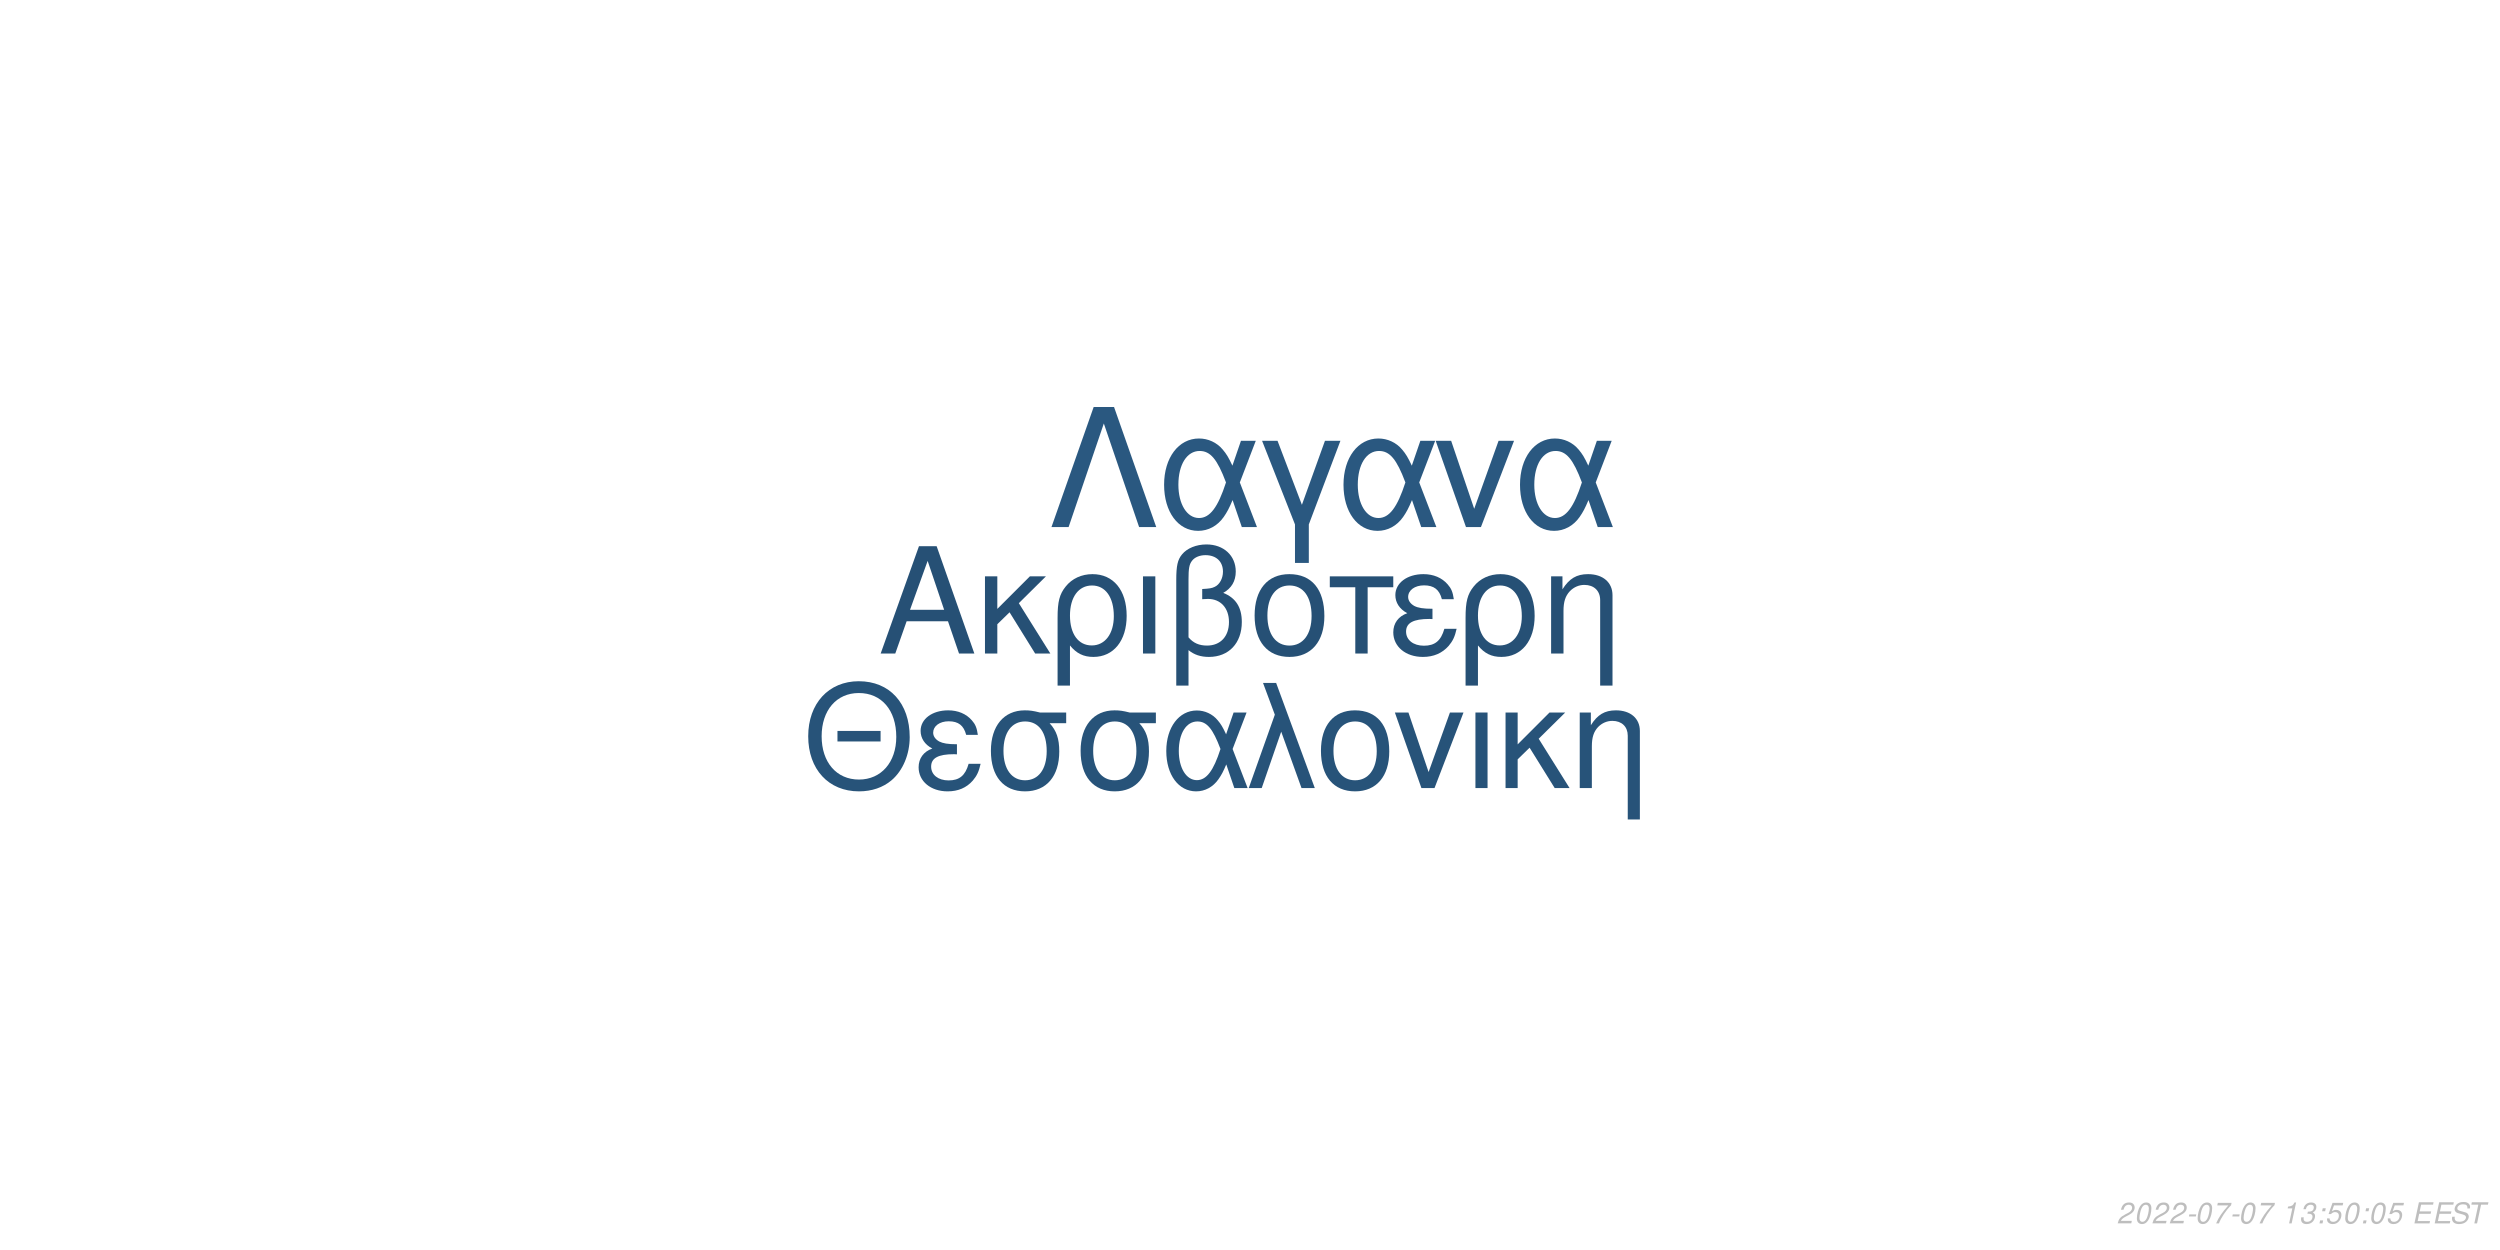
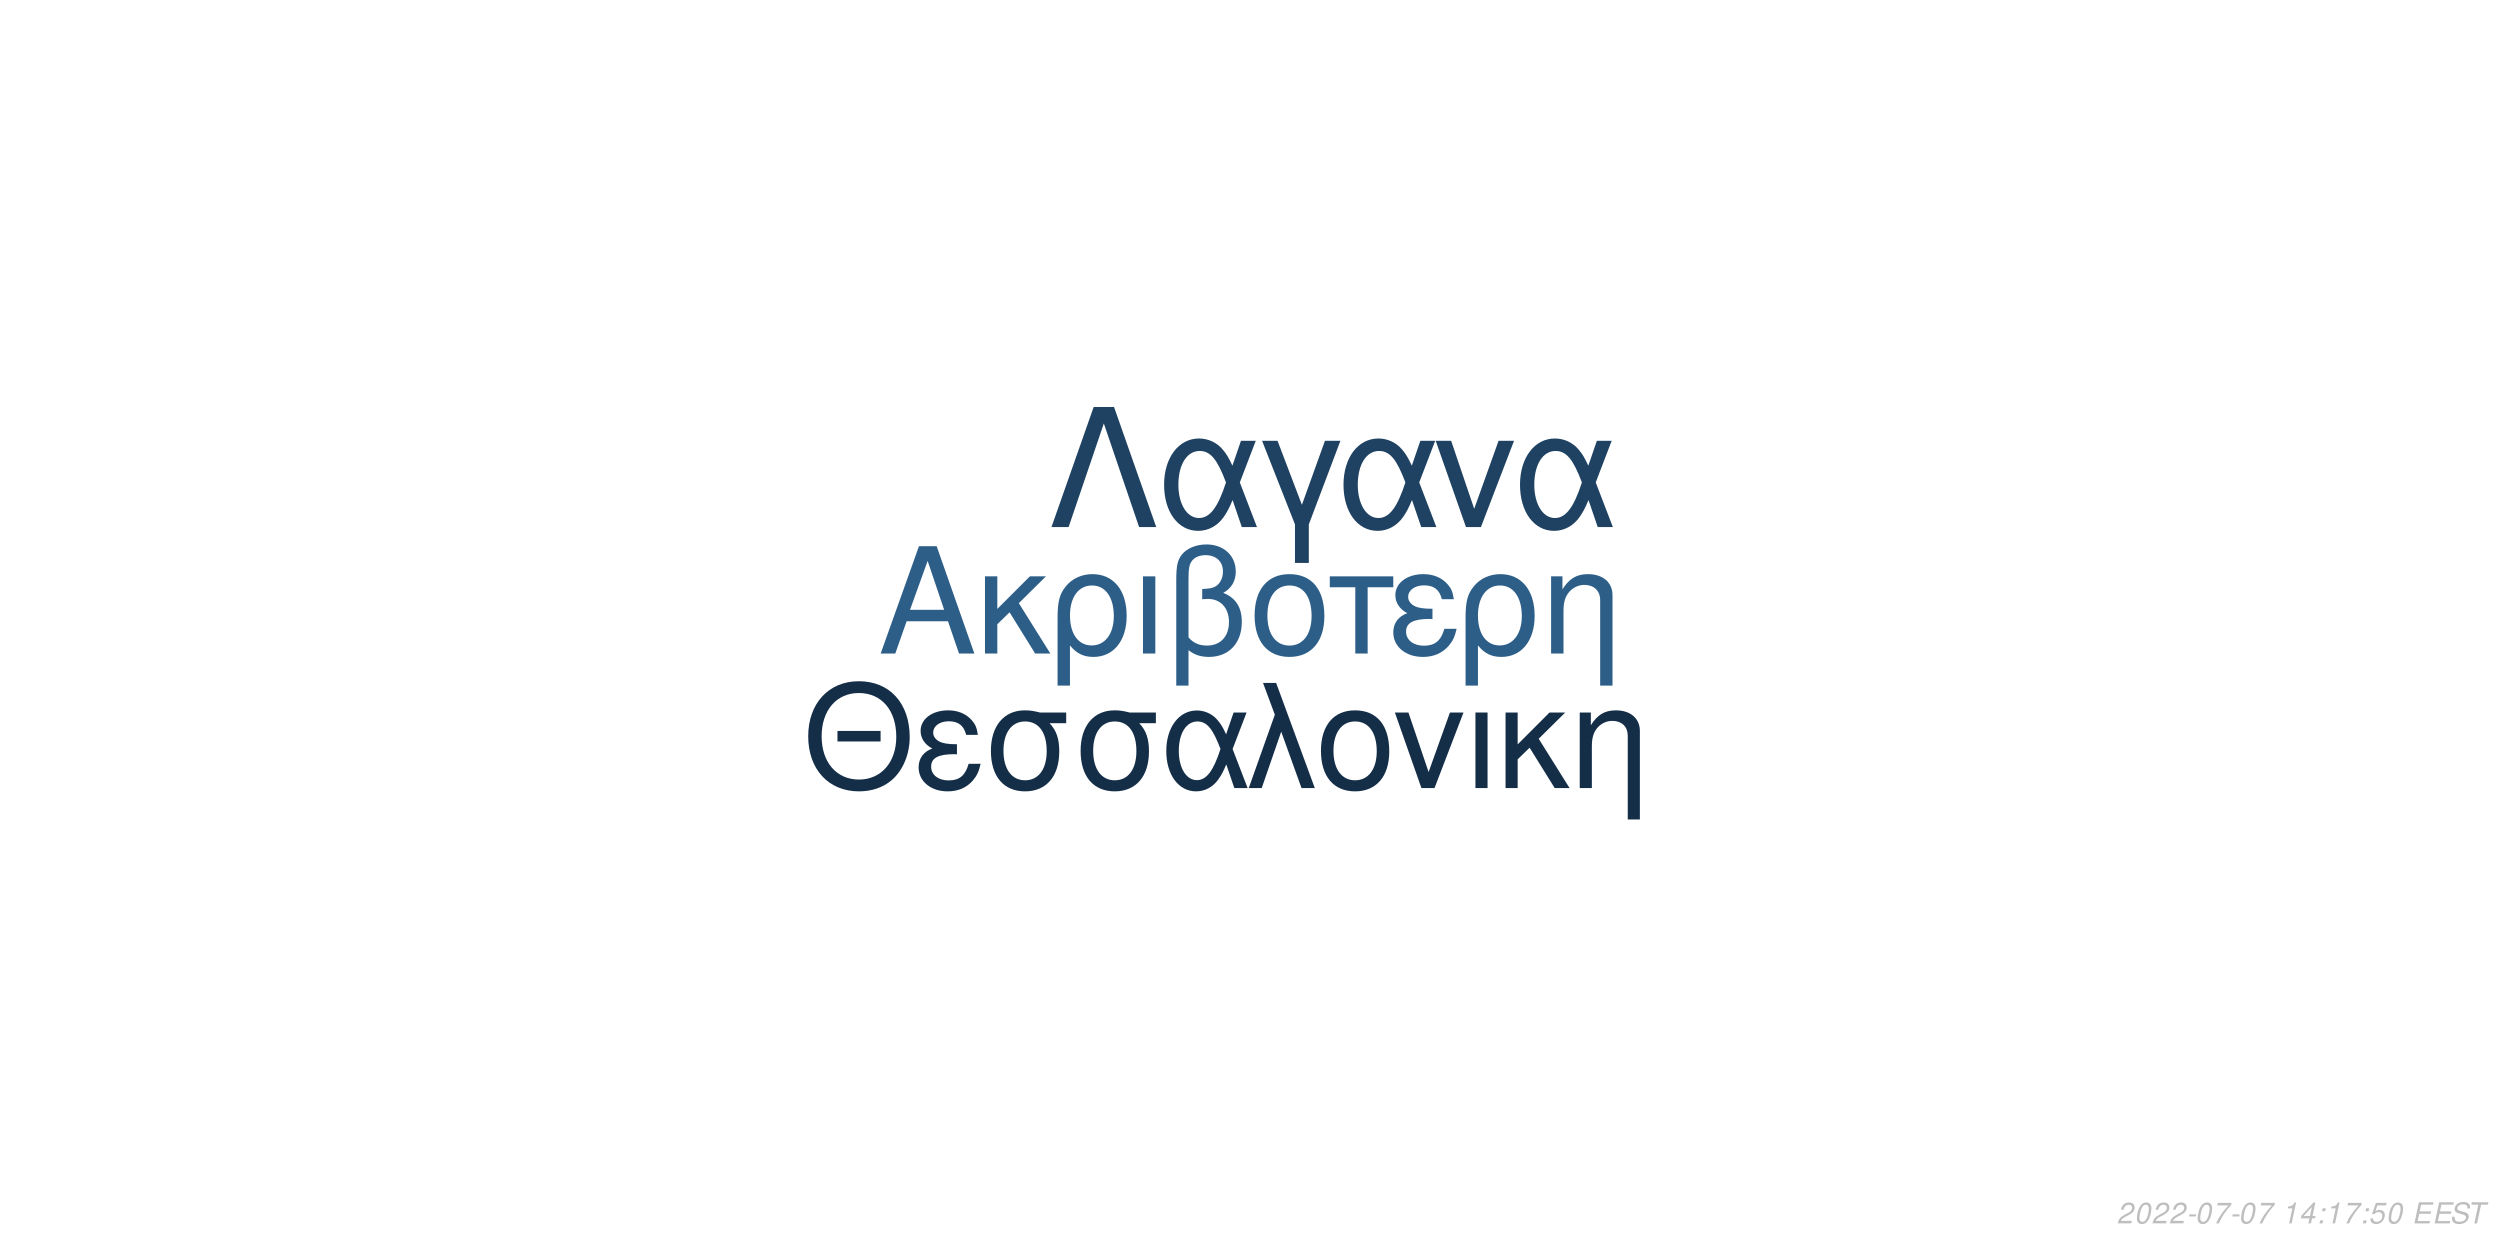
<svg xmlns="http://www.w3.org/2000/svg" xmlns:xlink="http://www.w3.org/1999/xlink" width="864pt" height="432pt" viewBox="0 0 864 432" version="1.1">
  <defs>
    <g>
      <symbol overflow="visible" id="glyph0-0">
        <path style="stroke:none;" d="" />
      </symbol>
      <symbol overflow="visible" id="glyph0-1">
        <path style="stroke:none;" d="M 24.125 -11.141 L 27.938 0 L 33.234 0 L 20.203 -37.094 L 14.094 -37.094 L 0.859 0 L 5.906 0 L 9.828 -11.141 Z M 22.797 -15.109 L 11 -15.109 L 17.094 -32.016 Z M 22.797 -15.109 " />
      </symbol>
      <symbol overflow="visible" id="glyph0-2">
        <path style="stroke:none;" d="M 7.172 -15.422 L 7.172 -26.672 L 2.906 -26.672 L 2.906 0 L 7.172 0 L 7.172 -10.125 L 11.406 -14.25 L 20.25 0 L 25.5 0 L 14.609 -17.406 L 23.969 -26.672 L 18.422 -26.672 Z M 7.172 -15.422 " />
      </symbol>
      <symbol overflow="visible" id="glyph0-3">
        <path style="stroke:none;" d="M 3 11.094 L 7.281 11.094 L 7.281 -2.797 C 9.516 -0.047 11.953 1.172 15.375 1.172 C 22.344 1.172 26.875 -4.422 26.875 -13.031 C 26.875 -21.891 22.297 -27.438 15.062 -27.438 C 11.297 -27.438 7.984 -25.906 5.797 -23.156 C 3.672 -20.516 3 -17.969 3 -12.359 Z M 14.906 -23.516 C 19.547 -23.516 22.438 -19.438 22.438 -12.922 C 22.438 -6.812 19.391 -2.797 14.812 -2.797 C 10.172 -2.797 7.281 -6.766 7.281 -13.125 C 7.281 -19.484 10.234 -23.516 14.906 -23.516 Z M 14.906 -23.516 " />
      </symbol>
      <symbol overflow="visible" id="glyph0-4">
        <path style="stroke:none;" d="M 3.516 0 L 7.781 0 L 7.781 -26.672 L 3.516 -26.672 Z M 3.516 0 " />
      </symbol>
      <symbol overflow="visible" id="glyph0-5">
        <path style="stroke:none;" d="M 4.016 11.094 L 8.25 11.094 L 8.25 -1.172 C 10.172 0.406 12.422 1.172 15.312 1.172 C 22.188 1.172 26.672 -3.609 26.672 -10.891 C 26.672 -15.984 24.578 -19.234 20.25 -20.969 C 23.109 -22.547 24.578 -25.031 24.578 -28.344 C 24.578 -33.844 20.406 -37.703 14.453 -37.703 C 10.938 -37.703 7.734 -36.391 6 -34.25 C 4.484 -32.422 4.016 -30.328 4.016 -25.391 Z M 8.25 -25.656 C 8.25 -29.359 8.5 -30.844 9.469 -32.062 C 10.375 -33.281 12.156 -34 14.094 -34 C 17.812 -34 20.156 -31.812 20.156 -28.297 C 20.156 -25.953 18.984 -23.812 17.297 -23.047 C 16.281 -22.547 15.469 -22.438 12.984 -22.297 L 12.984 -18.781 C 13.734 -18.828 14.344 -18.875 14.969 -18.875 C 19.344 -18.875 22.234 -15.719 22.234 -10.891 C 22.234 -5.906 19.281 -2.75 14.656 -2.75 C 11.953 -2.75 9.922 -3.609 8.25 -5.594 Z M 8.25 -25.656 " />
      </symbol>
      <symbol overflow="visible" id="glyph0-6">
        <path style="stroke:none;" d="M 14.094 -27.438 C 6.562 -27.438 2.094 -22.094 2.094 -13.125 C 2.094 -4.125 6.562 1.172 14.141 1.172 C 21.672 1.172 26.203 -4.172 26.203 -12.922 C 26.203 -22.188 21.828 -27.438 14.094 -27.438 Z M 14.141 -23.516 C 18.938 -23.516 21.781 -19.594 21.781 -12.984 C 21.781 -6.672 18.828 -2.75 14.141 -2.75 C 9.422 -2.75 6.516 -6.672 6.516 -13.125 C 6.516 -19.594 9.422 -23.516 14.141 -23.516 Z M 14.141 -23.516 " />
      </symbol>
      <symbol overflow="visible" id="glyph0-7">
        <path style="stroke:none;" d="M 7.891 0 L 12.156 0 L 12.156 -22.906 L 21.016 -22.906 L 21.016 -26.672 L -0.922 -26.672 L -0.922 -22.906 L 7.891 -22.906 Z M 7.891 0 " />
      </symbol>
      <symbol overflow="visible" id="glyph0-8">
        <path style="stroke:none;" d="M 14.562 -15.469 C 11.344 -15.469 9.562 -15.781 8.297 -16.438 C 6.922 -17.203 6.156 -18.328 6.156 -19.547 C 6.156 -21.891 8.453 -23.562 11.656 -23.562 C 15.062 -23.562 16.953 -22.094 17.812 -18.781 L 21.938 -18.781 C 21.578 -21.266 21.062 -22.5 19.797 -23.922 C 17.812 -26.203 14.906 -27.438 11.453 -27.438 C 5.797 -27.438 1.734 -24.375 1.734 -20.203 C 1.734 -17.609 3.156 -15.375 5.859 -13.938 C 2.797 -12.875 1.016 -10.484 1.016 -7.328 C 1.016 -2.391 5.297 1.172 11.25 1.172 C 14.969 1.172 17.906 -0.109 20.156 -2.641 C 21.578 -4.328 22.297 -5.797 22.906 -8.547 L 18.672 -8.547 C 17.5 -4.422 15.422 -2.703 11.609 -2.703 C 7.938 -2.703 5.438 -4.688 5.438 -7.578 C 5.438 -10.578 7.938 -11.953 13.484 -11.953 C 13.641 -11.953 14.094 -11.953 14.562 -11.906 Z M 14.562 -15.469 " />
      </symbol>
      <symbol overflow="visible" id="glyph0-9">
        <path style="stroke:none;" d="M 3.562 -26.672 L 3.562 0 L 7.844 0 L 7.844 -14.703 C 7.844 -17.906 8.5 -19.891 10.031 -21.531 C 11.406 -22.953 13.188 -23.719 15.062 -23.719 C 18.375 -23.719 20.516 -21.672 20.516 -18.469 L 20.516 11.094 L 24.781 11.094 L 24.781 -20.156 C 24.781 -24.578 21.469 -27.438 16.328 -27.438 C 12.359 -27.438 9.828 -25.906 7.484 -22.188 L 7.484 -26.672 Z M 3.562 -26.672 " />
      </symbol>
      <symbol overflow="visible" id="glyph1-0">
        <path style="stroke:none;" d="" />
      </symbol>
      <symbol overflow="visible" id="glyph1-1">
        <path style="stroke:none;" d="M 26.859 -19.734 L 11.953 -19.734 L 11.953 -16.094 L 26.859 -16.094 Z M 19.328 -36.922 C 8.922 -36.922 1.844 -29.25 1.844 -17.891 C 1.844 -6.484 8.875 1.141 19.391 1.141 C 23.812 1.141 27.703 -0.203 30.641 -2.688 C 34.578 -6.031 36.922 -11.656 36.922 -17.594 C 36.922 -29.297 30 -36.922 19.328 -36.922 Z M 19.328 -32.844 C 27.203 -32.844 32.281 -26.906 32.281 -17.688 C 32.281 -8.922 27.062 -2.938 19.391 -2.938 C 11.609 -2.938 6.484 -8.922 6.484 -17.891 C 6.484 -26.859 11.609 -32.844 19.328 -32.844 Z M 19.328 -32.844 " />
      </symbol>
      <symbol overflow="visible" id="glyph1-2">
        <path style="stroke:none;" d="M 14.25 -15.141 C 11.109 -15.141 9.375 -15.453 8.125 -16.094 C 6.781 -16.844 6.031 -17.938 6.031 -19.141 C 6.031 -21.422 8.266 -23.078 11.406 -23.078 C 14.75 -23.078 16.594 -21.625 17.438 -18.391 L 21.469 -18.391 C 21.125 -20.828 20.625 -22.031 19.391 -23.422 C 17.438 -25.656 14.594 -26.859 11.219 -26.859 C 5.688 -26.859 1.688 -23.875 1.688 -19.781 C 1.688 -17.234 3.094 -15.047 5.734 -13.656 C 2.734 -12.609 1 -10.266 1 -7.172 C 1 -2.344 5.188 1.141 11.016 1.141 C 14.656 1.141 17.547 -0.094 19.734 -2.594 C 21.125 -4.234 21.828 -5.688 22.422 -8.375 L 18.281 -8.375 C 17.141 -4.328 15.094 -2.641 11.359 -2.641 C 7.766 -2.641 5.328 -4.578 5.328 -7.422 C 5.328 -10.359 7.766 -11.703 13.203 -11.703 C 13.359 -11.703 13.797 -11.703 14.25 -11.656 Z M 14.25 -15.141 " />
      </symbol>
      <symbol overflow="visible" id="glyph1-3">
        <path style="stroke:none;" d="M 29 -26.109 L 19.938 -26.109 C 17.594 -26.703 16.438 -26.859 14.703 -26.859 C 7.469 -26.859 2.984 -21.469 2.984 -12.859 C 2.984 -4.031 7.375 1.141 14.797 1.141 C 22.172 1.141 26.609 -4.078 26.609 -12.656 C 26.609 -17.047 25.656 -19.828 23.266 -22.422 L 29 -22.422 Z M 14.797 -23.016 C 19.531 -23.016 22.266 -19.234 22.266 -12.75 C 22.266 -6.531 19.438 -2.688 14.797 -2.688 C 10.172 -2.688 7.328 -6.531 7.328 -12.859 C 7.328 -19.188 10.172 -23.016 14.797 -23.016 Z M 14.797 -23.016 " />
      </symbol>
      <symbol overflow="visible" id="glyph1-4">
        <path style="stroke:none;" d="M 29.344 -26.109 L 24.859 -26.109 L 22.266 -18.578 C 21.125 -21.031 20.484 -22.125 19.328 -23.469 C 17.547 -25.609 14.906 -26.812 12.156 -26.812 C 5.984 -26.812 1.594 -20.984 1.594 -12.812 C 1.594 -4.578 5.828 1.141 11.906 1.141 C 14.953 1.141 17.734 -0.344 19.625 -3.047 C 20.672 -4.531 21.281 -5.688 22.328 -8.172 L 25.109 0 L 29.703 0 L 24.516 -13.5 Z M 20.328 -13.5 C 17.891 -5.922 15.453 -2.734 12.156 -2.734 C 8.516 -2.734 5.922 -6.922 5.922 -12.812 C 5.922 -18.938 8.516 -23.016 12.359 -23.016 C 15.594 -23.016 17.688 -20.531 20.328 -13.5 Z M 20.328 -13.5 " />
      </symbol>
      <symbol overflow="visible" id="glyph1-5">
        <path style="stroke:none;" d="M 1.094 0 L 5.578 0 L 12.312 -19.484 L 19.328 0 L 23.922 0 L 10.562 -36.328 L 6.031 -36.328 L 10.109 -25.359 Z M 1.094 0 " />
      </symbol>
      <symbol overflow="visible" id="glyph1-6">
        <path style="stroke:none;" d="M 13.797 -26.859 C 6.422 -26.859 2.047 -21.625 2.047 -12.859 C 2.047 -4.031 6.422 1.141 13.859 1.141 C 21.234 1.141 25.656 -4.078 25.656 -12.656 C 25.656 -21.719 21.375 -26.859 13.797 -26.859 Z M 13.859 -23.016 C 18.531 -23.016 21.328 -19.188 21.328 -12.703 C 21.328 -6.531 18.438 -2.688 13.859 -2.688 C 9.219 -2.688 6.375 -6.531 6.375 -12.859 C 6.375 -19.188 9.219 -23.016 13.859 -23.016 Z M 13.859 -23.016 " />
      </symbol>
      <symbol overflow="visible" id="glyph1-7">
        <path style="stroke:none;" d="M 14.297 0 L 24.312 -26.109 L 19.625 -26.109 L 12.25 -5.531 L 5.281 -26.109 L 0.594 -26.109 L 9.766 0 Z M 14.297 0 " />
      </symbol>
      <symbol overflow="visible" id="glyph1-8">
        <path style="stroke:none;" d="M 3.438 0 L 7.625 0 L 7.625 -26.109 L 3.438 -26.109 Z M 3.438 0 " />
      </symbol>
      <symbol overflow="visible" id="glyph1-9">
        <path style="stroke:none;" d="M 7.031 -15.094 L 7.031 -26.109 L 2.844 -26.109 L 2.844 0 L 7.031 0 L 7.031 -9.922 L 11.156 -13.953 L 19.828 0 L 24.969 0 L 14.297 -17.047 L 23.469 -26.109 L 18.031 -26.109 Z M 7.031 -15.094 " />
      </symbol>
      <symbol overflow="visible" id="glyph1-10">
        <path style="stroke:none;" d="M 3.484 -26.109 L 3.484 0 L 7.672 0 L 7.672 -14.406 C 7.672 -17.547 8.328 -19.484 9.812 -21.078 C 11.156 -22.469 12.906 -23.219 14.75 -23.219 C 17.984 -23.219 20.078 -21.234 20.078 -18.094 L 20.078 10.859 L 24.266 10.859 L 24.266 -19.734 C 24.266 -24.062 21.031 -26.859 16 -26.859 C 12.109 -26.859 9.609 -25.359 7.328 -21.719 L 7.328 -26.109 Z M 3.484 -26.109 " />
      </symbol>
      <symbol overflow="visible" id="glyph2-0">
        <path style="stroke:none;" d="" />
      </symbol>
      <symbol overflow="visible" id="glyph2-1">
        <path style="stroke:none;" d="M 22.531 -41.484 L 15.484 -41.484 L 0.906 0 L 6.828 0 L 19 -35.797 L 31.188 0 L 37.109 0 Z M 22.531 -41.484 " />
      </symbol>
      <symbol overflow="visible" id="glyph2-2">
        <path style="stroke:none;" d="M 33.516 -29.812 L 28.391 -29.812 L 25.438 -21.219 C 24.125 -24.016 23.391 -25.266 22.078 -26.797 C 20.031 -29.25 17.016 -30.609 13.891 -30.609 C 6.828 -30.609 1.828 -23.953 1.828 -14.625 C 1.828 -5.234 6.656 1.312 13.594 1.312 C 17.078 1.312 20.266 -0.391 22.422 -3.469 C 23.609 -5.172 24.297 -6.484 25.5 -9.328 L 28.688 0 L 33.922 0 L 28 -15.422 Z M 23.219 -15.422 C 20.422 -6.766 17.641 -3.125 13.891 -3.125 C 9.734 -3.125 6.766 -7.906 6.766 -14.625 C 6.766 -21.625 9.734 -26.297 14.109 -26.297 C 17.812 -26.297 20.203 -23.453 23.219 -15.422 Z M 23.219 -15.422 " />
      </symbol>
      <symbol overflow="visible" id="glyph2-3">
        <path style="stroke:none;" d="M 12.062 12.406 L 16.844 12.406 L 16.844 -0.906 L 27.766 -29.812 L 22.422 -29.812 L 14.453 -7.688 L 6.031 -29.812 L 0.688 -29.812 L 12.062 -0.906 Z M 12.062 12.406 " />
      </symbol>
      <symbol overflow="visible" id="glyph2-4">
        <path style="stroke:none;" d="M 16.328 0 L 27.766 -29.812 L 22.422 -29.812 L 14 -6.312 L 6.031 -29.812 L 0.688 -29.812 L 11.156 0 Z M 16.328 0 " />
      </symbol>
      <symbol overflow="visible" id="glyph3-0">
        <path style="stroke:none;" d="" />
      </symbol>
      <symbol overflow="visible" id="glyph3-1">
        <path style="stroke:none;" d="M 5.234 -0.875 L 1.469 -0.875 C 1.641 -1.375 2.203 -1.891 3.109 -2.344 L 4.234 -2.938 C 5.562 -3.625 6.219 -4.469 6.219 -5.484 C 6.219 -5.938 6.062 -6.359 5.797 -6.656 C 5.469 -7.047 4.984 -7.234 4.312 -7.234 C 2.766 -7.234 1.891 -6.453 1.484 -4.734 L 2.375 -4.734 C 2.484 -5.188 2.609 -5.484 2.797 -5.75 C 3.094 -6.203 3.609 -6.453 4.188 -6.453 C 4.891 -6.453 5.344 -6.031 5.344 -5.375 C 5.344 -4.703 4.859 -4.094 4.016 -3.656 L 2.984 -3.125 C 1.234 -2.188 0.797 -1.656 0.344 -0.016 L 5.047 -0.016 Z M 5.234 -0.875 " />
      </symbol>
      <symbol overflow="visible" id="glyph3-2">
        <path style="stroke:none;" d="M 4.203 -7.234 C 3.375 -7.234 2.688 -6.812 2.125 -5.984 C 1.484 -5.047 0.984 -3.188 0.984 -1.734 C 0.984 -1.109 1.172 -0.562 1.484 -0.266 C 1.797 0.047 2.281 0.234 2.766 0.234 C 3.625 0.234 4.281 -0.156 4.859 -1.016 C 5.516 -1.953 6 -3.797 6 -5.266 C 6 -6.5 5.328 -7.234 4.203 -7.234 Z M 4.094 -6.453 C 4.734 -6.453 5.125 -5.984 5.125 -5.156 C 5.125 -4.203 4.781 -2.625 4.406 -1.812 C 3.984 -0.938 3.516 -0.547 2.875 -0.547 C 2.25 -0.547 1.875 -1.031 1.875 -1.828 C 1.875 -2.797 2.203 -4.344 2.594 -5.203 C 2.984 -6.047 3.453 -6.453 4.094 -6.453 Z M 4.094 -6.453 " />
      </symbol>
      <symbol overflow="visible" id="glyph3-3">
        <path style="stroke:none;" d="M 3.516 -3.125 L 1.125 -3.125 L 0.969 -2.406 L 3.359 -2.406 Z M 3.516 -3.125 " />
      </symbol>
      <symbol overflow="visible" id="glyph3-4">
        <path style="stroke:none;" d="M 6.703 -7.094 L 1.953 -7.094 L 1.766 -6.219 L 5.594 -6.219 C 3.344 -3.688 2.266 -2.109 1.375 0 L 2.344 0 C 3.031 -1.906 4.828 -4.594 6.547 -6.281 Z M 6.703 -7.094 " />
      </symbol>
      <symbol overflow="visible" id="glyph3-5">
        <path style="stroke:none;" d="" />
      </symbol>
      <symbol overflow="visible" id="glyph3-6">
        <path style="stroke:none;" d="M 3.703 -5.188 L 2.594 0 L 3.469 0 L 5.016 -7.234 L 4.438 -7.234 C 3.906 -6.156 3.688 -6.016 2.234 -5.812 L 2.109 -5.188 Z M 3.703 -5.188 " />
      </symbol>
      <symbol overflow="visible" id="glyph3-7">
-         <path style="stroke:none;" d="M 2.922 -3.312 C 3.125 -3.344 3.234 -3.344 3.375 -3.344 C 4.203 -3.344 4.688 -3 4.688 -2.406 C 4.688 -1.312 3.906 -0.547 2.781 -0.547 C 2.047 -0.547 1.594 -0.938 1.594 -1.562 C 1.594 -1.719 1.609 -1.844 1.656 -2.094 L 0.766 -2.094 C 0.734 -1.797 0.719 -1.641 0.719 -1.469 C 0.719 -0.375 1.406 0.234 2.641 0.234 C 3.547 0.234 4.297 -0.078 4.812 -0.656 C 5.266 -1.156 5.562 -1.875 5.562 -2.547 C 5.562 -3.125 5.344 -3.453 4.797 -3.734 C 5.641 -4.234 6.016 -4.844 6.016 -5.734 C 6.016 -6.656 5.312 -7.234 4.203 -7.234 C 3.375 -7.234 2.672 -6.938 2.188 -6.375 C 1.891 -6.031 1.703 -5.641 1.516 -4.906 L 2.391 -4.906 C 2.5 -5.359 2.594 -5.594 2.734 -5.812 C 3.047 -6.234 3.516 -6.453 4.078 -6.453 C 4.734 -6.453 5.141 -6.125 5.141 -5.578 C 5.141 -5.188 5.016 -4.797 4.797 -4.547 C 4.516 -4.234 4 -4.062 3.266 -4.062 L 3.078 -4.062 Z M 2.922 -3.312 " />
+         <path style="stroke:none;" d="M 3.625 -1.75 L 3.266 0 L 4.141 0 L 4.516 -1.75 L 5.562 -1.75 L 5.734 -2.531 L 4.688 -2.531 L 5.688 -7.234 L 5.016 -7.234 L 0.844 -2.672 L 0.641 -1.75 Z M 3.797 -2.531 L 1.594 -2.531 L 4.469 -5.703 Z M 3.797 -2.531 " />
      </symbol>
      <symbol overflow="visible" id="glyph3-8">
        <path style="stroke:none;" d="M 2.359 -1.031 L 1.312 -1.031 L 1.094 0 L 2.141 0 Z M 3.266 -5.234 L 2.219 -5.234 L 2 -4.203 L 3.047 -4.203 Z M 3.266 -5.234 " />
      </symbol>
      <symbol overflow="visible" id="glyph3-9">
        <path style="stroke:none;" d="M 6.297 -7.094 L 2.594 -7.094 L 1.234 -3.234 L 2.047 -3.234 C 2.656 -3.766 2.938 -3.906 3.531 -3.906 C 4.328 -3.906 4.797 -3.453 4.797 -2.688 C 4.797 -1.438 3.969 -0.547 2.828 -0.547 C 2.031 -0.547 1.609 -0.938 1.578 -1.734 L 0.703 -1.734 L 0.703 -1.516 C 0.703 -0.938 0.844 -0.547 1.188 -0.266 C 1.562 0.062 2.078 0.234 2.703 0.234 C 3.656 0.234 4.391 -0.156 4.984 -0.922 C 5.422 -1.5 5.672 -2.234 5.672 -2.953 C 5.672 -4 4.938 -4.672 3.812 -4.672 C 3.328 -4.672 2.906 -4.547 2.406 -4.234 L 3.109 -6.219 L 6.109 -6.219 Z M 6.297 -7.094 " />
      </symbol>
      <symbol overflow="visible" id="glyph3-10">
        <path style="stroke:none;" d="M 2.547 -3.312 L 6.5 -3.312 L 6.688 -4.141 L 2.719 -4.141 L 3.219 -6.469 L 7.344 -6.469 L 7.516 -7.297 L 2.453 -7.297 L 0.906 0 L 6.125 0 L 6.297 -0.812 L 2.016 -0.812 Z M 2.547 -3.312 " />
      </symbol>
      <symbol overflow="visible" id="glyph3-11">
        <path style="stroke:none;" d="M 7.062 -5.156 C 7.125 -5.438 7.141 -5.562 7.141 -5.703 C 7.141 -6.156 6.938 -6.594 6.594 -6.891 C 6.188 -7.25 5.656 -7.406 4.875 -7.406 C 3.844 -7.406 3.047 -7.125 2.5 -6.562 C 2.094 -6.141 1.781 -5.438 1.781 -4.922 C 1.781 -4.297 2.219 -3.766 2.891 -3.562 L 4.594 -3.094 C 5.406 -2.859 5.734 -2.578 5.734 -2.094 C 5.734 -1.781 5.547 -1.406 5.266 -1.141 C 4.844 -0.766 4.266 -0.578 3.453 -0.578 C 2.328 -0.578 1.812 -0.984 1.812 -1.906 C 1.812 -2.047 1.812 -2.125 1.844 -2.312 L 0.984 -2.312 C 0.906 -2.062 0.891 -1.906 0.891 -1.688 C 0.891 -0.484 1.797 0.234 3.297 0.234 C 4.359 0.234 5.234 -0.062 5.812 -0.609 C 6.344 -1.078 6.688 -1.797 6.688 -2.375 C 6.688 -2.641 6.609 -2.906 6.453 -3.156 C 6.234 -3.5 5.938 -3.703 5.469 -3.828 L 3.75 -4.312 C 2.984 -4.547 2.734 -4.734 2.734 -5.188 C 2.734 -5.547 2.875 -5.844 3.188 -6.109 C 3.547 -6.438 4.031 -6.594 4.703 -6.594 C 5.266 -6.594 5.688 -6.484 5.906 -6.297 C 6.094 -6.125 6.219 -5.797 6.219 -5.516 C 6.219 -5.422 6.203 -5.344 6.188 -5.156 Z M 7.062 -5.156 " />
      </symbol>
      <symbol overflow="visible" id="glyph3-12">
        <path style="stroke:none;" d="M 4.938 -6.469 L 7.312 -6.469 L 7.484 -7.297 L 1.75 -7.297 L 1.578 -6.469 L 3.984 -6.469 L 2.609 0 L 3.547 0 Z M 4.938 -6.469 " />
      </symbol>
    </g>
  </defs>
  <g id="surface1">
    <rect x="0" y="0" width="864" height="432" style="fill:rgb(100%,100%,100%);fill-opacity:1;stroke:none;" />
-     <g style="fill:rgb(14.902%,31.373%,45.882%);fill-opacity:1;">
+     <g style="fill:rgb(17.647%,36.863%,53.333%);fill-opacity:1;">
      <use xlink:href="#glyph0-1" x="303.5" y="225.861" />
      <use xlink:href="#glyph0-2" x="337.5" y="225.861" />
      <use xlink:href="#glyph0-3" x="362.5" y="225.861" />
      <use xlink:href="#glyph0-4" x="391.5" y="225.861" />
      <use xlink:href="#glyph0-5" x="402.5" y="225.861" />
      <use xlink:href="#glyph0-6" x="431.5" y="225.861" />
      <use xlink:href="#glyph0-7" x="460.5" y="225.861" />
      <use xlink:href="#glyph0-8" x="480.5" y="225.861" />
      <use xlink:href="#glyph0-3" x="503.5" y="225.861" />
      <use xlink:href="#glyph0-9" x="532.5" y="225.861" />
    </g>
-     <g style="fill:rgb(15.294%,32.549%,47.451%);fill-opacity:1;">
+     <g style="fill:rgb(8.235%,18.039%,28.235%);fill-opacity:1;">
      <use xlink:href="#glyph1-1" x="277.473" y="272.354" />
      <use xlink:href="#glyph1-2" x="316.473" y="272.354" />
      <use xlink:href="#glyph1-3" x="339.473" y="272.354" />
      <use xlink:href="#glyph1-3" x="370.473" y="272.354" />
      <use xlink:href="#glyph1-4" x="401.473" y="272.354" />
      <use xlink:href="#glyph1-5" x="430.473" y="272.354" />
      <use xlink:href="#glyph1-6" x="454.473" y="272.354" />
      <use xlink:href="#glyph1-7" x="481.473" y="272.354" />
      <use xlink:href="#glyph1-8" x="506.473" y="272.354" />
      <use xlink:href="#glyph1-9" x="517.473" y="272.354" />
      <use xlink:href="#glyph1-10" x="542.473" y="272.354" />
    </g>
-     <g style="fill:rgb(16.471%,34.51%,50.196%);fill-opacity:1;">
+     <g style="fill:rgb(12.157%,25.882%,38.431%);fill-opacity:1;">
      <use xlink:href="#glyph2-1" x="362.484" y="182.152" />
      <use xlink:href="#glyph2-2" x="400.484" y="182.152" />
      <use xlink:href="#glyph2-3" x="435.484" y="182.152" />
      <use xlink:href="#glyph2-2" x="462.484" y="182.152" />
      <use xlink:href="#glyph2-4" x="495.484" y="182.152" />
      <use xlink:href="#glyph2-2" x="523.484" y="182.152" />
    </g>
    <g style="fill:rgb(74.51%,74.51%,74.51%);fill-opacity:1;">
      <use xlink:href="#glyph3-1" x="731.52" y="422.81" />
      <use xlink:href="#glyph3-2" x="737.52" y="422.81" />
      <use xlink:href="#glyph3-1" x="743.52" y="422.81" />
      <use xlink:href="#glyph3-1" x="749.52" y="422.81" />
      <use xlink:href="#glyph3-3" x="755.52" y="422.81" />
      <use xlink:href="#glyph3-2" x="758.52" y="422.81" />
      <use xlink:href="#glyph3-4" x="764.52" y="422.81" />
      <use xlink:href="#glyph3-3" x="770.52" y="422.81" />
      <use xlink:href="#glyph3-2" x="773.52" y="422.81" />
      <use xlink:href="#glyph3-4" x="779.52" y="422.81" />
      <use xlink:href="#glyph3-5" x="785.52" y="422.81" />
      <use xlink:href="#glyph3-6" x="788.52" y="422.81" />
      <use xlink:href="#glyph3-7" x="794.52" y="422.81" />
      <use xlink:href="#glyph3-8" x="800.52" y="422.81" />
-       <use xlink:href="#glyph3-9" x="803.52" y="422.81" />
-       <use xlink:href="#glyph3-2" x="809.52" y="422.81" />
+       <use xlink:href="#glyph3-6" x="803.52" y="422.81" />
+       <use xlink:href="#glyph3-4" x="809.52" y="422.81" />
      <use xlink:href="#glyph3-8" x="815.52" y="422.81" />
-       <use xlink:href="#glyph3-2" x="818.52" y="422.81" />
-       <use xlink:href="#glyph3-9" x="824.52" y="422.81" />
+       <use xlink:href="#glyph3-9" x="818.52" y="422.81" />
+       <use xlink:href="#glyph3-2" x="824.52" y="422.81" />
      <use xlink:href="#glyph3-5" x="830.52" y="422.81" />
      <use xlink:href="#glyph3-10" x="833.52" y="422.81" />
      <use xlink:href="#glyph3-10" x="840.52" y="422.81" />
      <use xlink:href="#glyph3-11" x="846.52" y="422.81" />
      <use xlink:href="#glyph3-12" x="852.52" y="422.81" />
    </g>
  </g>
</svg>
